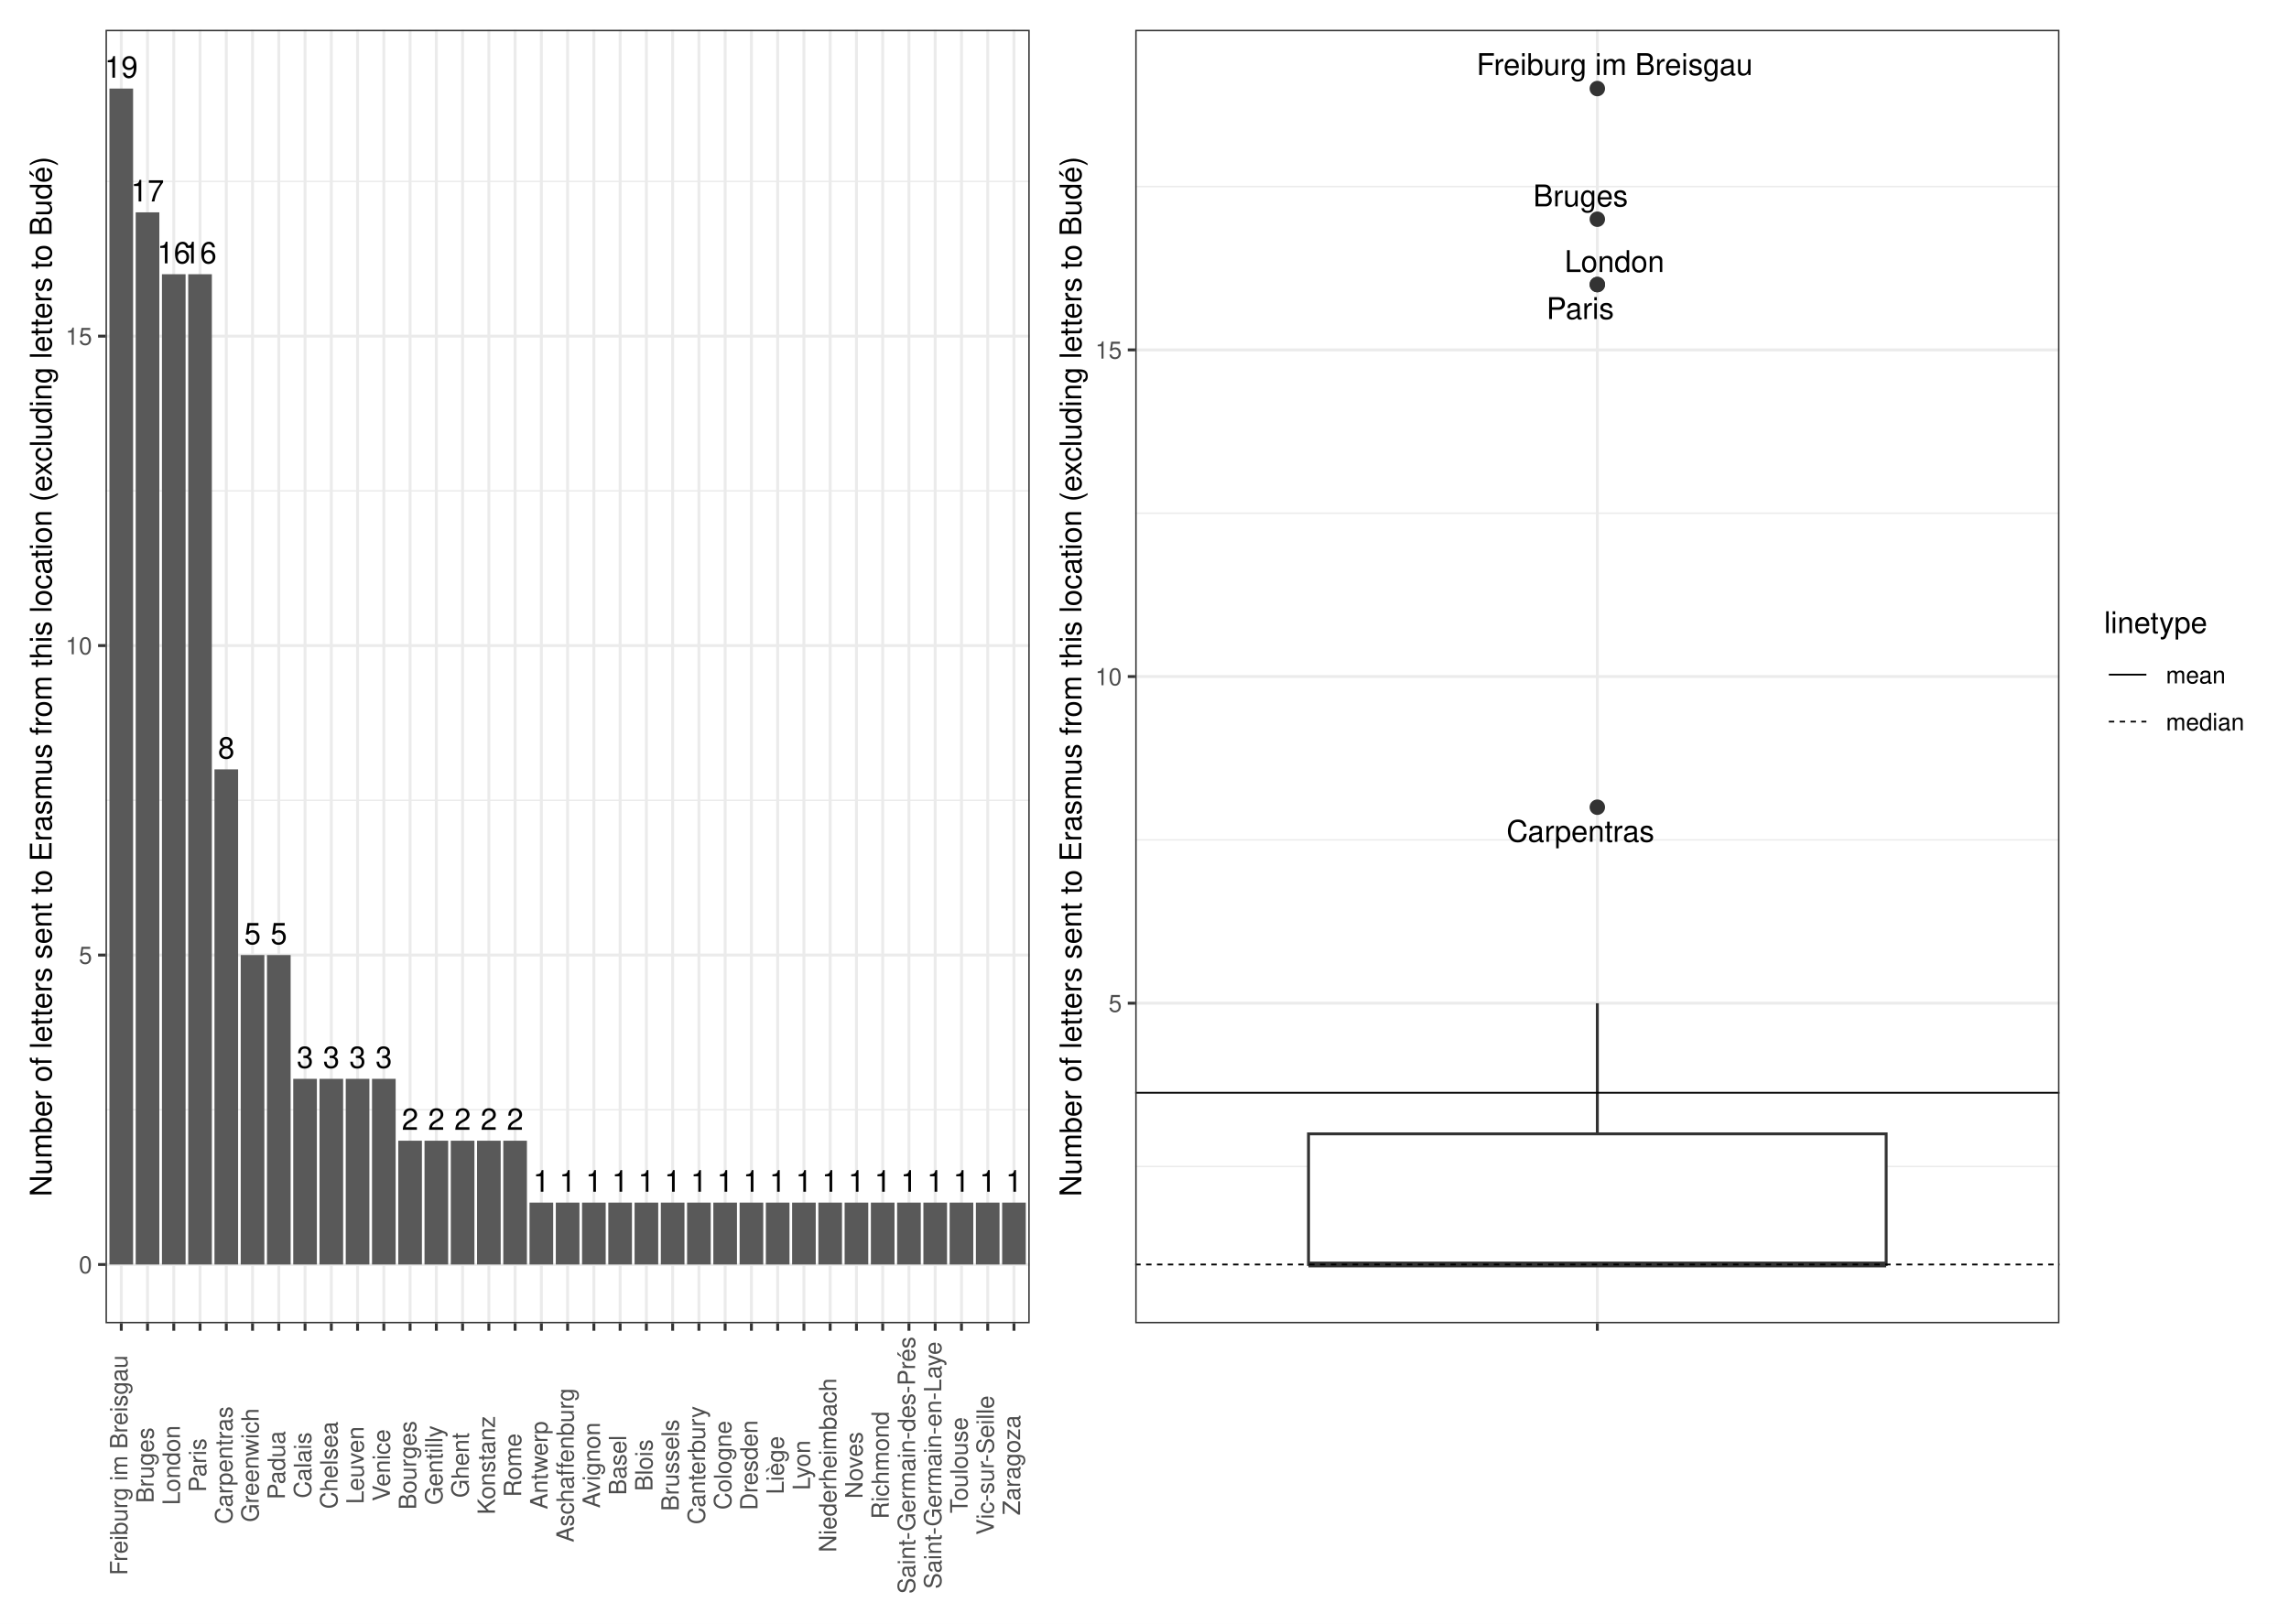
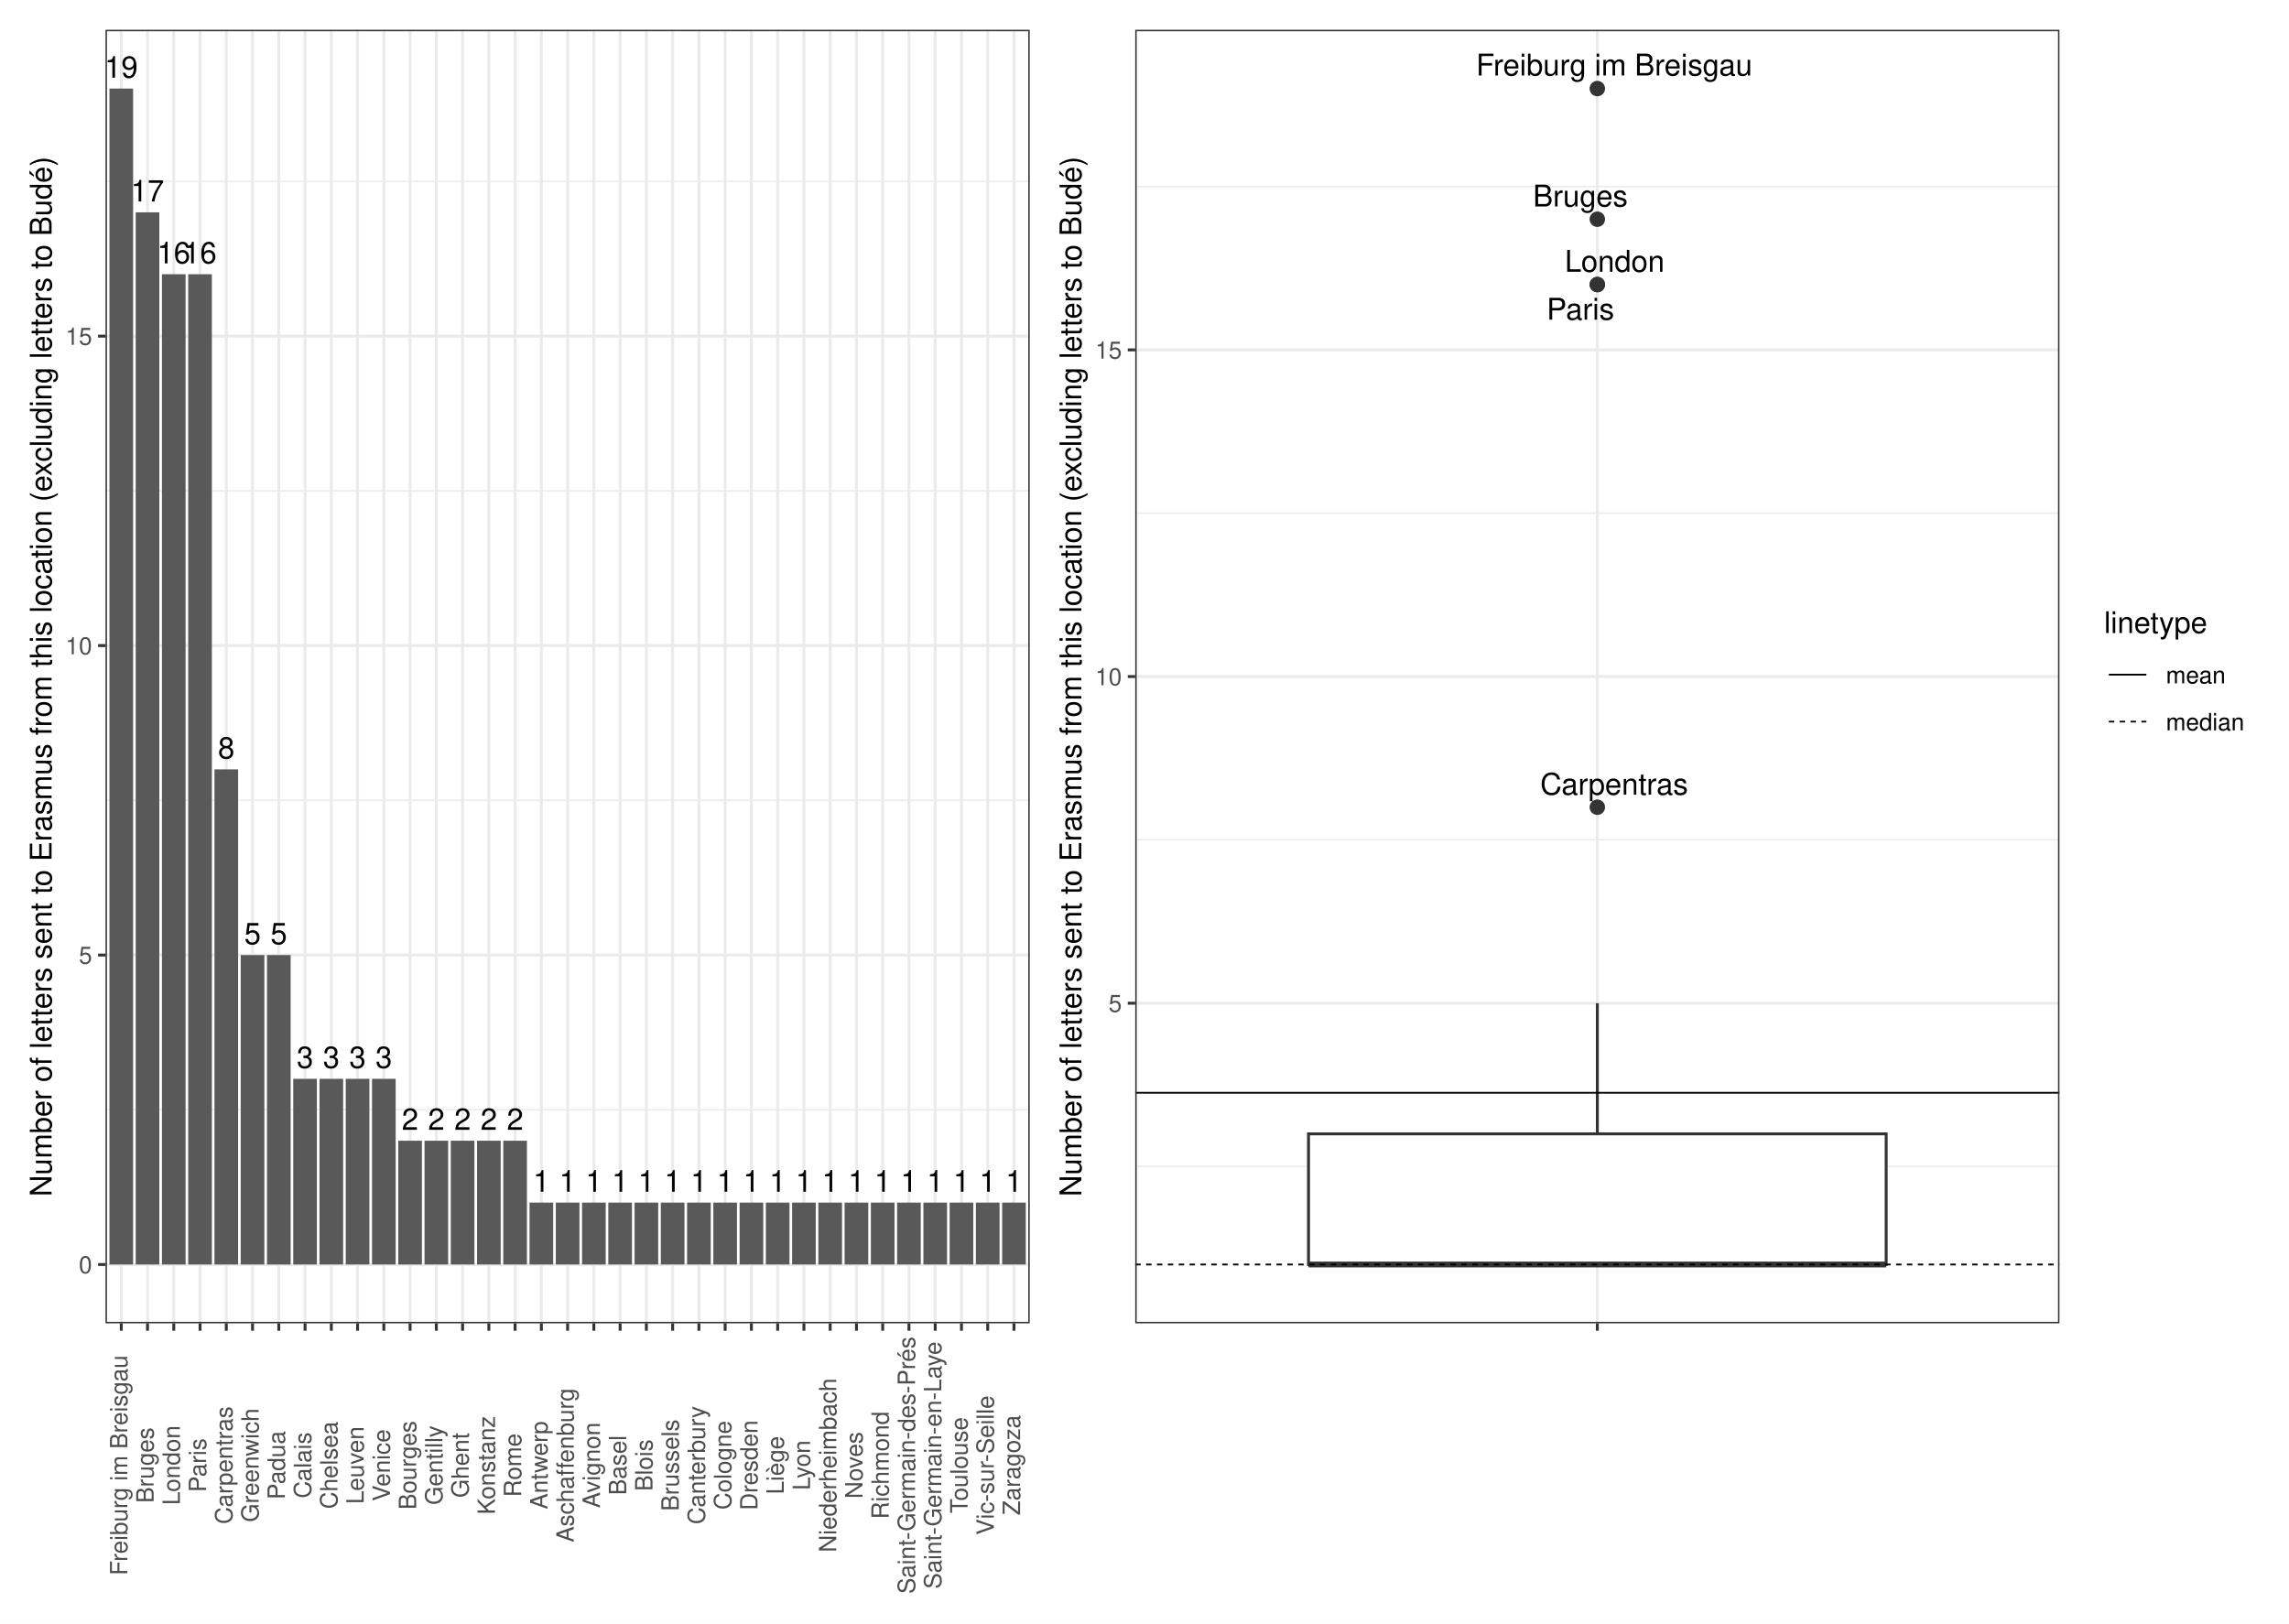
<svg xmlns="http://www.w3.org/2000/svg" width="842.40pt" height="597.60pt" viewBox="0 0 842.40 597.60">
  <g class="svglite">
    <defs>
      <style type="text/css">
    .svglite line, .svglite polyline, .svglite polygon, .svglite path, .svglite rect, .svglite circle {
      fill: none;
      stroke: #000000;
      stroke-linecap: round;
      stroke-linejoin: round;
      stroke-miterlimit: 10.00;
    }
    .svglite text {
      white-space: pre;
    }
    .svglite g.glyphgroup path {
      fill: inherit;
      stroke: none;
    }
  </style>
    </defs>
    <rect width="100%" height="100%" style="stroke: none; fill: #FFFFFF;" />
    <defs>
      <clipPath id="cpMC4wMHw4NDIuNDB8MC4wMHw1OTcuNjA=">
        <rect x="0.00" y="0.00" width="842.40" height="597.60" />
      </clipPath>
    </defs>
    <g clip-path="url(#cpMC4wMHw4NDIuNDB8MC4wMHw1OTcuNjA=)">
      <rect x="0" y="-0" width="842.40" height="597.60" style="stroke-width: 1.07; stroke: #FFFFFF; fill: #FFFFFF;" />
    </g>
    <defs>
      <clipPath id="cpMzguODN8NzU3LjkyfDEwLjk2fDQ4Ny4wOA==">
        <rect x="38.83" y="10.96" width="719.09" height="476.13" />
      </clipPath>
    </defs>
    <g clip-path="url(#cpMzguODN8NzU3LjkyfDEwLjk2fDQ4Ny4wOA==)">
</g>
    <g clip-path="url(#cpMC4wMHw4NDIuNDB8MC4wMHw1OTcuNjA=)">
</g>
    <defs>
      <clipPath id="cpNS40OHwzODQuNDR8NS40OHw1OTIuMTI=">
        <rect x="5.48" y="5.48" width="378.96" height="586.64" />
      </clipPath>
    </defs>
    <g clip-path="url(#cpNS40OHwzODQuNDR8NS40OHw1OTIuMTI=)">
      <rect x="5.48" y="5.48" width="378.96" height="586.64" style="stroke-width: 1.07; stroke: #FFFFFF; fill: #FFFFFF;" />
    </g>
    <g clip-path="url(#cpMC4wMHw4NDIuNDB8MC4wMHw1OTcuNjA=)">
</g>
    <defs>
      <clipPath id="cpMzg0LjQ0fDgzNi45Mnw1LjQ4fDU5Mi4xMg==">
        <rect x="384.44" y="5.48" width="452.48" height="586.64" />
      </clipPath>
    </defs>
    <g clip-path="url(#cpMzg0LjQ0fDgzNi45Mnw1LjQ4fDU5Mi4xMg==)">
      <rect x="384.44" y="5.48" width="452.48" height="586.64" style="stroke-width: 1.07; stroke: #FFFFFF; fill: #FFFFFF;" />
    </g>
    <g clip-path="url(#cpMC4wMHw4NDIuNDB8MC4wMHw1OTcuNjA=)">
</g>
    <defs>
      <clipPath id="cpMzguODN8Mzc4Ljk2fDEwLjk2fDQ4Ny4wOA==">
        <rect x="38.83" y="10.96" width="340.13" height="476.13" />
      </clipPath>
    </defs>
    <g clip-path="url(#cpMzguODN8Mzc4Ljk2fDEwLjk2fDQ4Ny4wOA==)">
      <rect x="38.83" y="10.96" width="340.13" height="476.13" style="stroke-width: 1.07; stroke: none; fill: #FFFFFF;" />
      <polyline points="38.83,408.49 378.96,408.49 " style="stroke-width: 0.53; stroke: #EBEBEB; stroke-linecap: butt;" />
      <polyline points="38.83,294.58 378.96,294.58 " style="stroke-width: 0.53; stroke: #EBEBEB; stroke-linecap: butt;" />
      <polyline points="38.83,180.68 378.96,180.68 " style="stroke-width: 0.53; stroke: #EBEBEB; stroke-linecap: butt;" />
      <polyline points="38.83,66.77 378.96,66.77 " style="stroke-width: 0.53; stroke: #EBEBEB; stroke-linecap: butt;" />
      <polyline points="38.83,465.44 378.96,465.44 " style="stroke-width: 1.07; stroke: #EBEBEB; stroke-linecap: butt;" />
      <polyline points="38.83,351.54 378.96,351.54 " style="stroke-width: 1.07; stroke: #EBEBEB; stroke-linecap: butt;" />
      <polyline points="38.83,237.63 378.96,237.63 " style="stroke-width: 1.07; stroke: #EBEBEB; stroke-linecap: butt;" />
      <polyline points="38.83,123.73 378.96,123.73 " style="stroke-width: 1.07; stroke: #EBEBEB; stroke-linecap: butt;" />
      <polyline points="44.63,487.08 44.63,10.96 " style="stroke-width: 1.07; stroke: #EBEBEB; stroke-linecap: butt;" />
      <polyline points="54.29,487.08 54.29,10.96 " style="stroke-width: 1.07; stroke: #EBEBEB; stroke-linecap: butt;" />
      <polyline points="63.95,487.08 63.95,10.96 " style="stroke-width: 1.07; stroke: #EBEBEB; stroke-linecap: butt;" />
      <polyline points="73.62,487.08 73.62,10.96 " style="stroke-width: 1.07; stroke: #EBEBEB; stroke-linecap: butt;" />
      <polyline points="83.28,487.08 83.28,10.96 " style="stroke-width: 1.07; stroke: #EBEBEB; stroke-linecap: butt;" />
      <polyline points="92.94,487.08 92.94,10.96 " style="stroke-width: 1.07; stroke: #EBEBEB; stroke-linecap: butt;" />
      <polyline points="102.60,487.08 102.60,10.96 " style="stroke-width: 1.07; stroke: #EBEBEB; stroke-linecap: butt;" />
      <polyline points="112.27,487.08 112.27,10.96 " style="stroke-width: 1.07; stroke: #EBEBEB; stroke-linecap: butt;" />
      <polyline points="121.93,487.08 121.93,10.96 " style="stroke-width: 1.07; stroke: #EBEBEB; stroke-linecap: butt;" />
      <polyline points="131.59,487.08 131.59,10.96 " style="stroke-width: 1.07; stroke: #EBEBEB; stroke-linecap: butt;" />
      <polyline points="141.26,487.08 141.26,10.96 " style="stroke-width: 1.07; stroke: #EBEBEB; stroke-linecap: butt;" />
      <polyline points="150.92,487.08 150.92,10.96 " style="stroke-width: 1.07; stroke: #EBEBEB; stroke-linecap: butt;" />
      <polyline points="160.58,487.08 160.58,10.96 " style="stroke-width: 1.07; stroke: #EBEBEB; stroke-linecap: butt;" />
      <polyline points="170.24,487.08 170.24,10.96 " style="stroke-width: 1.07; stroke: #EBEBEB; stroke-linecap: butt;" />
      <polyline points="179.91,487.08 179.91,10.96 " style="stroke-width: 1.07; stroke: #EBEBEB; stroke-linecap: butt;" />
      <polyline points="189.57,487.08 189.57,10.96 " style="stroke-width: 1.07; stroke: #EBEBEB; stroke-linecap: butt;" />
      <polyline points="199.23,487.08 199.23,10.96 " style="stroke-width: 1.07; stroke: #EBEBEB; stroke-linecap: butt;" />
      <polyline points="208.89,487.08 208.89,10.96 " style="stroke-width: 1.07; stroke: #EBEBEB; stroke-linecap: butt;" />
      <polyline points="218.56,487.08 218.56,10.96 " style="stroke-width: 1.07; stroke: #EBEBEB; stroke-linecap: butt;" />
      <polyline points="228.22,487.08 228.22,10.96 " style="stroke-width: 1.07; stroke: #EBEBEB; stroke-linecap: butt;" />
      <polyline points="237.88,487.08 237.88,10.96 " style="stroke-width: 1.07; stroke: #EBEBEB; stroke-linecap: butt;" />
      <polyline points="247.55,487.08 247.55,10.96 " style="stroke-width: 1.07; stroke: #EBEBEB; stroke-linecap: butt;" />
      <polyline points="257.21,487.08 257.21,10.96 " style="stroke-width: 1.07; stroke: #EBEBEB; stroke-linecap: butt;" />
      <polyline points="266.87,487.08 266.87,10.96 " style="stroke-width: 1.07; stroke: #EBEBEB; stroke-linecap: butt;" />
      <polyline points="276.53,487.08 276.53,10.96 " style="stroke-width: 1.07; stroke: #EBEBEB; stroke-linecap: butt;" />
      <polyline points="286.20,487.08 286.20,10.96 " style="stroke-width: 1.07; stroke: #EBEBEB; stroke-linecap: butt;" />
      <polyline points="295.86,487.08 295.86,10.96 " style="stroke-width: 1.07; stroke: #EBEBEB; stroke-linecap: butt;" />
      <polyline points="305.52,487.08 305.52,10.96 " style="stroke-width: 1.07; stroke: #EBEBEB; stroke-linecap: butt;" />
      <polyline points="315.19,487.08 315.19,10.96 " style="stroke-width: 1.07; stroke: #EBEBEB; stroke-linecap: butt;" />
      <polyline points="324.85,487.08 324.85,10.96 " style="stroke-width: 1.07; stroke: #EBEBEB; stroke-linecap: butt;" />
      <polyline points="334.51,487.08 334.51,10.96 " style="stroke-width: 1.07; stroke: #EBEBEB; stroke-linecap: butt;" />
      <polyline points="344.17,487.08 344.17,10.96 " style="stroke-width: 1.07; stroke: #EBEBEB; stroke-linecap: butt;" />
      <polyline points="353.84,487.08 353.84,10.96 " style="stroke-width: 1.07; stroke: #EBEBEB; stroke-linecap: butt;" />
      <polyline points="363.50,487.08 363.50,10.96 " style="stroke-width: 1.07; stroke: #EBEBEB; stroke-linecap: butt;" />
      <polyline points="373.16,487.08 373.16,10.96 " style="stroke-width: 1.07; stroke: #EBEBEB; stroke-linecap: butt;" />
      <rect x="40.28" y="32.60" width="8.70" height="432.84" style="stroke-width: 1.07; stroke: none; stroke-linecap: butt; stroke-linejoin: miter; fill: #595959;" />
      <rect x="49.94" y="78.16" width="8.70" height="387.28" style="stroke-width: 1.07; stroke: none; stroke-linecap: butt; stroke-linejoin: miter; fill: #595959;" />
      <rect x="59.60" y="100.94" width="8.70" height="364.50" style="stroke-width: 1.07; stroke: none; stroke-linecap: butt; stroke-linejoin: miter; fill: #595959;" />
      <rect x="69.27" y="100.94" width="8.70" height="364.50" style="stroke-width: 1.07; stroke: none; stroke-linecap: butt; stroke-linejoin: miter; fill: #595959;" />
      <rect x="78.93" y="283.19" width="8.70" height="182.25" style="stroke-width: 1.07; stroke: none; stroke-linecap: butt; stroke-linejoin: miter; fill: #595959;" />
      <rect x="98.26" y="351.54" width="8.70" height="113.91" style="stroke-width: 1.07; stroke: none; stroke-linecap: butt; stroke-linejoin: miter; fill: #595959;" />
      <rect x="88.59" y="351.54" width="8.70" height="113.91" style="stroke-width: 1.07; stroke: none; stroke-linecap: butt; stroke-linejoin: miter; fill: #595959;" />
      <rect x="107.92" y="397.10" width="8.70" height="68.34" style="stroke-width: 1.07; stroke: none; stroke-linecap: butt; stroke-linejoin: miter; fill: #595959;" />
      <rect x="127.24" y="397.10" width="8.70" height="68.34" style="stroke-width: 1.07; stroke: none; stroke-linecap: butt; stroke-linejoin: miter; fill: #595959;" />
      <rect x="136.91" y="397.10" width="8.70" height="68.34" style="stroke-width: 1.07; stroke: none; stroke-linecap: butt; stroke-linejoin: miter; fill: #595959;" />
      <rect x="117.58" y="397.10" width="8.70" height="68.34" style="stroke-width: 1.07; stroke: none; stroke-linecap: butt; stroke-linejoin: miter; fill: #595959;" />
      <rect x="146.57" y="419.88" width="8.70" height="45.56" style="stroke-width: 1.07; stroke: none; stroke-linecap: butt; stroke-linejoin: miter; fill: #595959;" />
      <rect x="175.56" y="419.88" width="8.70" height="45.56" style="stroke-width: 1.07; stroke: none; stroke-linecap: butt; stroke-linejoin: miter; fill: #595959;" />
      <rect x="165.90" y="419.88" width="8.70" height="45.56" style="stroke-width: 1.07; stroke: none; stroke-linecap: butt; stroke-linejoin: miter; fill: #595959;" />
      <rect x="156.23" y="419.88" width="8.70" height="45.56" style="stroke-width: 1.07; stroke: none; stroke-linecap: butt; stroke-linejoin: miter; fill: #595959;" />
      <rect x="185.22" y="419.88" width="8.70" height="45.56" style="stroke-width: 1.07; stroke: none; stroke-linecap: butt; stroke-linejoin: miter; fill: #595959;" />
      <rect x="223.87" y="442.66" width="8.70" height="22.78" style="stroke-width: 1.07; stroke: none; stroke-linecap: butt; stroke-linejoin: miter; fill: #595959;" />
      <rect x="320.50" y="442.66" width="8.70" height="22.78" style="stroke-width: 1.07; stroke: none; stroke-linecap: butt; stroke-linejoin: miter; fill: #595959;" />
      <rect x="310.84" y="442.66" width="8.70" height="22.78" style="stroke-width: 1.07; stroke: none; stroke-linecap: butt; stroke-linejoin: miter; fill: #595959;" />
      <rect x="330.16" y="442.66" width="8.70" height="22.78" style="stroke-width: 1.07; stroke: none; stroke-linecap: butt; stroke-linejoin: miter; fill: #595959;" />
      <rect x="243.20" y="442.66" width="8.70" height="22.78" style="stroke-width: 1.07; stroke: none; stroke-linecap: butt; stroke-linejoin: miter; fill: #595959;" />
      <rect x="368.81" y="442.66" width="8.70" height="22.78" style="stroke-width: 1.07; stroke: none; stroke-linecap: butt; stroke-linejoin: miter; fill: #595959;" />
      <rect x="262.52" y="442.66" width="8.70" height="22.78" style="stroke-width: 1.07; stroke: none; stroke-linecap: butt; stroke-linejoin: miter; fill: #595959;" />
      <rect x="301.17" y="442.66" width="8.70" height="22.78" style="stroke-width: 1.07; stroke: none; stroke-linecap: butt; stroke-linejoin: miter; fill: #595959;" />
      <rect x="194.88" y="442.66" width="8.70" height="22.78" style="stroke-width: 1.07; stroke: none; stroke-linecap: butt; stroke-linejoin: miter; fill: #595959;" />
      <rect x="339.83" y="442.66" width="8.70" height="22.78" style="stroke-width: 1.07; stroke: none; stroke-linecap: butt; stroke-linejoin: miter; fill: #595959;" />
      <rect x="349.49" y="442.66" width="8.70" height="22.78" style="stroke-width: 1.07; stroke: none; stroke-linecap: butt; stroke-linejoin: miter; fill: #595959;" />
      <rect x="281.85" y="442.66" width="8.70" height="22.78" style="stroke-width: 1.07; stroke: none; stroke-linecap: butt; stroke-linejoin: miter; fill: #595959;" />
      <rect x="214.21" y="442.66" width="8.70" height="22.78" style="stroke-width: 1.07; stroke: none; stroke-linecap: butt; stroke-linejoin: miter; fill: #595959;" />
      <rect x="233.54" y="442.66" width="8.70" height="22.78" style="stroke-width: 1.07; stroke: none; stroke-linecap: butt; stroke-linejoin: miter; fill: #595959;" />
      <rect x="359.15" y="442.66" width="8.70" height="22.78" style="stroke-width: 1.07; stroke: none; stroke-linecap: butt; stroke-linejoin: miter; fill: #595959;" />
      <rect x="252.86" y="442.66" width="8.70" height="22.78" style="stroke-width: 1.07; stroke: none; stroke-linecap: butt; stroke-linejoin: miter; fill: #595959;" />
      <rect x="272.19" y="442.66" width="8.70" height="22.78" style="stroke-width: 1.07; stroke: none; stroke-linecap: butt; stroke-linejoin: miter; fill: #595959;" />
      <rect x="204.55" y="442.66" width="8.70" height="22.78" style="stroke-width: 1.07; stroke: none; stroke-linecap: butt; stroke-linejoin: miter; fill: #595959;" />
      <rect x="291.51" y="442.66" width="8.70" height="22.78" style="stroke-width: 1.07; stroke: none; stroke-linecap: butt; stroke-linejoin: miter; fill: #595959;" />
      <text x="44.63" y="28.59" text-anchor="middle" style="font-size: 11.00px; font-family: &quot;Nimbus Sans&quot;;" textLength="12.22px" lengthAdjust="spacingAndGlyphs">19</text>
      <text x="54.29" y="74.15" text-anchor="middle" style="font-size: 11.00px; font-family: &quot;Nimbus Sans&quot;;" textLength="12.22px" lengthAdjust="spacingAndGlyphs">17</text>
      <text x="63.95" y="96.93" text-anchor="middle" style="font-size: 11.00px; font-family: &quot;Nimbus Sans&quot;;" textLength="12.22px" lengthAdjust="spacingAndGlyphs">16</text>
      <text x="73.62" y="96.93" text-anchor="middle" style="font-size: 11.00px; font-family: &quot;Nimbus Sans&quot;;" textLength="12.22px" lengthAdjust="spacingAndGlyphs">16</text>
      <text x="83.28" y="279.18" text-anchor="middle" style="font-size: 11.00px; font-family: &quot;Nimbus Sans&quot;;" textLength="6.11px" lengthAdjust="spacingAndGlyphs">8</text>
      <text x="102.60" y="347.53" text-anchor="middle" style="font-size: 11.00px; font-family: &quot;Nimbus Sans&quot;;" textLength="6.11px" lengthAdjust="spacingAndGlyphs">5</text>
      <text x="92.94" y="347.53" text-anchor="middle" style="font-size: 11.00px; font-family: &quot;Nimbus Sans&quot;;" textLength="6.11px" lengthAdjust="spacingAndGlyphs">5</text>
      <text x="112.27" y="393.09" text-anchor="middle" style="font-size: 11.00px; font-family: &quot;Nimbus Sans&quot;;" textLength="6.11px" lengthAdjust="spacingAndGlyphs">3</text>
      <text x="131.59" y="393.09" text-anchor="middle" style="font-size: 11.00px; font-family: &quot;Nimbus Sans&quot;;" textLength="6.11px" lengthAdjust="spacingAndGlyphs">3</text>
      <text x="141.26" y="393.09" text-anchor="middle" style="font-size: 11.00px; font-family: &quot;Nimbus Sans&quot;;" textLength="6.11px" lengthAdjust="spacingAndGlyphs">3</text>
      <text x="121.93" y="393.09" text-anchor="middle" style="font-size: 11.00px; font-family: &quot;Nimbus Sans&quot;;" textLength="6.11px" lengthAdjust="spacingAndGlyphs">3</text>
      <text x="150.92" y="415.87" text-anchor="middle" style="font-size: 11.00px; font-family: &quot;Nimbus Sans&quot;;" textLength="6.11px" lengthAdjust="spacingAndGlyphs">2</text>
      <text x="179.91" y="415.87" text-anchor="middle" style="font-size: 11.00px; font-family: &quot;Nimbus Sans&quot;;" textLength="6.11px" lengthAdjust="spacingAndGlyphs">2</text>
      <text x="170.24" y="415.87" text-anchor="middle" style="font-size: 11.00px; font-family: &quot;Nimbus Sans&quot;;" textLength="6.11px" lengthAdjust="spacingAndGlyphs">2</text>
      <text x="160.58" y="415.87" text-anchor="middle" style="font-size: 11.00px; font-family: &quot;Nimbus Sans&quot;;" textLength="6.11px" lengthAdjust="spacingAndGlyphs">2</text>
      <text x="189.57" y="415.87" text-anchor="middle" style="font-size: 11.00px; font-family: &quot;Nimbus Sans&quot;;" textLength="6.11px" lengthAdjust="spacingAndGlyphs">2</text>
      <text x="228.22" y="438.65" text-anchor="middle" style="font-size: 11.00px; font-family: &quot;Nimbus Sans&quot;;" textLength="6.11px" lengthAdjust="spacingAndGlyphs">1</text>
      <text x="324.85" y="438.65" text-anchor="middle" style="font-size: 11.00px; font-family: &quot;Nimbus Sans&quot;;" textLength="6.11px" lengthAdjust="spacingAndGlyphs">1</text>
      <text x="315.19" y="438.65" text-anchor="middle" style="font-size: 11.00px; font-family: &quot;Nimbus Sans&quot;;" textLength="6.11px" lengthAdjust="spacingAndGlyphs">1</text>
      <text x="334.51" y="438.65" text-anchor="middle" style="font-size: 11.00px; font-family: &quot;Nimbus Sans&quot;;" textLength="6.11px" lengthAdjust="spacingAndGlyphs">1</text>
      <text x="247.55" y="438.65" text-anchor="middle" style="font-size: 11.00px; font-family: &quot;Nimbus Sans&quot;;" textLength="6.11px" lengthAdjust="spacingAndGlyphs">1</text>
      <text x="373.16" y="438.65" text-anchor="middle" style="font-size: 11.00px; font-family: &quot;Nimbus Sans&quot;;" textLength="6.11px" lengthAdjust="spacingAndGlyphs">1</text>
      <text x="266.87" y="438.65" text-anchor="middle" style="font-size: 11.00px; font-family: &quot;Nimbus Sans&quot;;" textLength="6.11px" lengthAdjust="spacingAndGlyphs">1</text>
      <text x="305.52" y="438.65" text-anchor="middle" style="font-size: 11.00px; font-family: &quot;Nimbus Sans&quot;;" textLength="6.11px" lengthAdjust="spacingAndGlyphs">1</text>
      <text x="199.23" y="438.65" text-anchor="middle" style="font-size: 11.00px; font-family: &quot;Nimbus Sans&quot;;" textLength="6.11px" lengthAdjust="spacingAndGlyphs">1</text>
      <text x="344.17" y="438.65" text-anchor="middle" style="font-size: 11.00px; font-family: &quot;Nimbus Sans&quot;;" textLength="6.11px" lengthAdjust="spacingAndGlyphs">1</text>
      <text x="353.84" y="438.65" text-anchor="middle" style="font-size: 11.00px; font-family: &quot;Nimbus Sans&quot;;" textLength="6.11px" lengthAdjust="spacingAndGlyphs">1</text>
      <text x="286.20" y="438.65" text-anchor="middle" style="font-size: 11.00px; font-family: &quot;Nimbus Sans&quot;;" textLength="6.11px" lengthAdjust="spacingAndGlyphs">1</text>
      <text x="218.56" y="438.65" text-anchor="middle" style="font-size: 11.00px; font-family: &quot;Nimbus Sans&quot;;" textLength="6.11px" lengthAdjust="spacingAndGlyphs">1</text>
      <text x="237.88" y="438.65" text-anchor="middle" style="font-size: 11.00px; font-family: &quot;Nimbus Sans&quot;;" textLength="6.11px" lengthAdjust="spacingAndGlyphs">1</text>
      <text x="363.50" y="438.65" text-anchor="middle" style="font-size: 11.00px; font-family: &quot;Nimbus Sans&quot;;" textLength="6.11px" lengthAdjust="spacingAndGlyphs">1</text>
      <text x="257.21" y="438.65" text-anchor="middle" style="font-size: 11.00px; font-family: &quot;Nimbus Sans&quot;;" textLength="6.11px" lengthAdjust="spacingAndGlyphs">1</text>
      <text x="276.53" y="438.65" text-anchor="middle" style="font-size: 11.00px; font-family: &quot;Nimbus Sans&quot;;" textLength="6.11px" lengthAdjust="spacingAndGlyphs">1</text>
      <text x="208.89" y="438.65" text-anchor="middle" style="font-size: 11.00px; font-family: &quot;Nimbus Sans&quot;;" textLength="6.11px" lengthAdjust="spacingAndGlyphs">1</text>
      <text x="295.86" y="438.65" text-anchor="middle" style="font-size: 11.00px; font-family: &quot;Nimbus Sans&quot;;" textLength="6.11px" lengthAdjust="spacingAndGlyphs">1</text>
      <rect x="38.83" y="10.96" width="340.13" height="476.13" style="stroke-width: 1.07; stroke: #333333;" />
    </g>
    <g clip-path="url(#cpMC4wMHw4NDIuNDB8MC4wMHw1OTcuNjA=)">
      <text x="33.90" y="468.65" text-anchor="end" style="font-size: 8.80px;fill: #4D4D4D; font-family: &quot;Nimbus Sans&quot;;" textLength="4.89px" lengthAdjust="spacingAndGlyphs">0</text>
      <text x="33.90" y="354.74" text-anchor="end" style="font-size: 8.80px;fill: #4D4D4D; font-family: &quot;Nimbus Sans&quot;;" textLength="4.89px" lengthAdjust="spacingAndGlyphs">5</text>
      <text x="33.90" y="240.84" text-anchor="end" style="font-size: 8.80px;fill: #4D4D4D; font-family: &quot;Nimbus Sans&quot;;" textLength="9.78px" lengthAdjust="spacingAndGlyphs">10</text>
      <text x="33.90" y="126.93" text-anchor="end" style="font-size: 8.80px;fill: #4D4D4D; font-family: &quot;Nimbus Sans&quot;;" textLength="9.78px" lengthAdjust="spacingAndGlyphs">15</text>
      <polyline points="36.09,465.44 38.83,465.44 " style="stroke-width: 1.07; stroke: #333333; stroke-linecap: butt;" />
      <polyline points="36.09,351.54 38.83,351.54 " style="stroke-width: 1.07; stroke: #333333; stroke-linecap: butt;" />
      <polyline points="36.09,237.63 38.83,237.63 " style="stroke-width: 1.07; stroke: #333333; stroke-linecap: butt;" />
      <polyline points="36.09,123.73 38.83,123.73 " style="stroke-width: 1.07; stroke: #333333; stroke-linecap: butt;" />
      <polyline points="44.63,489.82 44.63,487.08 " style="stroke-width: 1.07; stroke: #333333; stroke-linecap: butt;" />
      <polyline points="54.29,489.82 54.29,487.08 " style="stroke-width: 1.07; stroke: #333333; stroke-linecap: butt;" />
      <polyline points="63.95,489.82 63.95,487.08 " style="stroke-width: 1.07; stroke: #333333; stroke-linecap: butt;" />
      <polyline points="73.62,489.82 73.62,487.08 " style="stroke-width: 1.07; stroke: #333333; stroke-linecap: butt;" />
      <polyline points="83.28,489.82 83.28,487.08 " style="stroke-width: 1.07; stroke: #333333; stroke-linecap: butt;" />
      <polyline points="92.94,489.82 92.94,487.08 " style="stroke-width: 1.07; stroke: #333333; stroke-linecap: butt;" />
      <polyline points="102.60,489.82 102.60,487.08 " style="stroke-width: 1.07; stroke: #333333; stroke-linecap: butt;" />
      <polyline points="112.27,489.82 112.27,487.08 " style="stroke-width: 1.07; stroke: #333333; stroke-linecap: butt;" />
      <polyline points="121.93,489.82 121.93,487.08 " style="stroke-width: 1.07; stroke: #333333; stroke-linecap: butt;" />
      <polyline points="131.59,489.82 131.59,487.08 " style="stroke-width: 1.07; stroke: #333333; stroke-linecap: butt;" />
      <polyline points="141.26,489.82 141.26,487.08 " style="stroke-width: 1.07; stroke: #333333; stroke-linecap: butt;" />
      <polyline points="150.92,489.82 150.92,487.08 " style="stroke-width: 1.07; stroke: #333333; stroke-linecap: butt;" />
      <polyline points="160.58,489.82 160.58,487.08 " style="stroke-width: 1.07; stroke: #333333; stroke-linecap: butt;" />
      <polyline points="170.24,489.82 170.24,487.08 " style="stroke-width: 1.07; stroke: #333333; stroke-linecap: butt;" />
      <polyline points="179.91,489.82 179.91,487.08 " style="stroke-width: 1.07; stroke: #333333; stroke-linecap: butt;" />
      <polyline points="189.57,489.82 189.57,487.08 " style="stroke-width: 1.07; stroke: #333333; stroke-linecap: butt;" />
      <polyline points="199.23,489.82 199.23,487.08 " style="stroke-width: 1.07; stroke: #333333; stroke-linecap: butt;" />
      <polyline points="208.89,489.82 208.89,487.08 " style="stroke-width: 1.07; stroke: #333333; stroke-linecap: butt;" />
      <polyline points="218.56,489.82 218.56,487.08 " style="stroke-width: 1.07; stroke: #333333; stroke-linecap: butt;" />
      <polyline points="228.22,489.82 228.22,487.08 " style="stroke-width: 1.07; stroke: #333333; stroke-linecap: butt;" />
      <polyline points="237.88,489.82 237.88,487.08 " style="stroke-width: 1.07; stroke: #333333; stroke-linecap: butt;" />
      <polyline points="247.55,489.82 247.55,487.08 " style="stroke-width: 1.07; stroke: #333333; stroke-linecap: butt;" />
      <polyline points="257.21,489.82 257.21,487.08 " style="stroke-width: 1.07; stroke: #333333; stroke-linecap: butt;" />
      <polyline points="266.87,489.82 266.87,487.08 " style="stroke-width: 1.07; stroke: #333333; stroke-linecap: butt;" />
      <polyline points="276.53,489.82 276.53,487.08 " style="stroke-width: 1.07; stroke: #333333; stroke-linecap: butt;" />
      <polyline points="286.20,489.82 286.20,487.08 " style="stroke-width: 1.07; stroke: #333333; stroke-linecap: butt;" />
      <polyline points="295.86,489.82 295.86,487.08 " style="stroke-width: 1.07; stroke: #333333; stroke-linecap: butt;" />
      <polyline points="305.52,489.82 305.52,487.08 " style="stroke-width: 1.07; stroke: #333333; stroke-linecap: butt;" />
      <polyline points="315.19,489.82 315.19,487.08 " style="stroke-width: 1.07; stroke: #333333; stroke-linecap: butt;" />
      <polyline points="324.85,489.82 324.85,487.08 " style="stroke-width: 1.07; stroke: #333333; stroke-linecap: butt;" />
      <polyline points="334.51,489.82 334.51,487.08 " style="stroke-width: 1.07; stroke: #333333; stroke-linecap: butt;" />
      <polyline points="344.17,489.82 344.17,487.08 " style="stroke-width: 1.07; stroke: #333333; stroke-linecap: butt;" />
      <polyline points="353.84,489.82 353.84,487.08 " style="stroke-width: 1.07; stroke: #333333; stroke-linecap: butt;" />
      <polyline points="363.50,489.82 363.50,487.08 " style="stroke-width: 1.07; stroke: #333333; stroke-linecap: butt;" />
      <polyline points="373.16,489.82 373.16,487.08 " style="stroke-width: 1.07; stroke: #333333; stroke-linecap: butt;" />
      <text transform="translate(46.87,539.33) rotate(-90)" text-anchor="middle" style="font-size: 8.80px;fill: #4D4D4D; font-family: &quot;Nimbus Sans&quot;;" textLength="81.00px" lengthAdjust="spacingAndGlyphs">Freiburg im Breisgau</text>
      <text transform="translate(56.54,539.33) rotate(-90)" text-anchor="middle" style="font-size: 8.80px;fill: #4D4D4D; font-family: &quot;Nimbus Sans&quot;;" textLength="27.81px" lengthAdjust="spacingAndGlyphs">Bruges</text>
      <text transform="translate(66.20,539.33) rotate(-90)" text-anchor="middle" style="font-size: 8.80px;fill: #4D4D4D; font-family: &quot;Nimbus Sans&quot;;" textLength="29.25px" lengthAdjust="spacingAndGlyphs">London</text>
      <text transform="translate(75.86,539.33) rotate(-90)" text-anchor="middle" style="font-size: 8.80px;fill: #4D4D4D; font-family: &quot;Nimbus Sans&quot;;" textLength="19.83px" lengthAdjust="spacingAndGlyphs">Paris</text>
      <text transform="translate(85.52,539.33) rotate(-90)" text-anchor="middle" style="font-size: 8.80px;fill: #4D4D4D; font-family: &quot;Nimbus Sans&quot;;" textLength="43.36px" lengthAdjust="spacingAndGlyphs">Carpentras</text>
      <text transform="translate(95.19,539.33) rotate(-90)" text-anchor="middle" style="font-size: 8.80px;fill: #4D4D4D; font-family: &quot;Nimbus Sans&quot;;" textLength="41.86px" lengthAdjust="spacingAndGlyphs">Greenwich</text>
      <text transform="translate(104.85,539.33) rotate(-90)" text-anchor="middle" style="font-size: 8.80px;fill: #4D4D4D; font-family: &quot;Nimbus Sans&quot;;" textLength="25.20px" lengthAdjust="spacingAndGlyphs">Padua</text>
      <text transform="translate(114.51,539.33) rotate(-90)" text-anchor="middle" style="font-size: 8.80px;fill: #4D4D4D; font-family: &quot;Nimbus Sans&quot;;" textLength="24.31px" lengthAdjust="spacingAndGlyphs">Calais</text>
      <text transform="translate(124.18,539.33) rotate(-90)" text-anchor="middle" style="font-size: 8.80px;fill: #4D4D4D; font-family: &quot;Nimbus Sans&quot;;" textLength="32.17px" lengthAdjust="spacingAndGlyphs">Chelsea</text>
      <text transform="translate(133.84,539.33) rotate(-90)" text-anchor="middle" style="font-size: 8.80px;fill: #4D4D4D; font-family: &quot;Nimbus Sans&quot;;" textLength="28.56px" lengthAdjust="spacingAndGlyphs">Leuven</text>
      <text transform="translate(143.50,539.33) rotate(-90)" text-anchor="middle" style="font-size: 8.80px;fill: #4D4D4D; font-family: &quot;Nimbus Sans&quot;;" textLength="26.50px" lengthAdjust="spacingAndGlyphs">Venice</text>
      <text transform="translate(153.16,539.33) rotate(-90)" text-anchor="middle" style="font-size: 8.80px;fill: #4D4D4D; font-family: &quot;Nimbus Sans&quot;;" textLength="32.66px" lengthAdjust="spacingAndGlyphs">Bourges</text>
      <text transform="translate(162.83,539.33) rotate(-90)" text-anchor="middle" style="font-size: 8.80px;fill: #4D4D4D; font-family: &quot;Nimbus Sans&quot;;" textLength="29.25px" lengthAdjust="spacingAndGlyphs">Gentilly</text>
      <text transform="translate(172.49,539.33) rotate(-90)" text-anchor="middle" style="font-size: 8.80px;fill: #4D4D4D; font-family: &quot;Nimbus Sans&quot;;" textLength="23.97px" lengthAdjust="spacingAndGlyphs">Ghent</text>
      <text transform="translate(182.15,539.33) rotate(-90)" text-anchor="middle" style="font-size: 8.80px;fill: #4D4D4D; font-family: &quot;Nimbus Sans&quot;;" textLength="36.33px" lengthAdjust="spacingAndGlyphs">Konstanz</text>
      <text transform="translate(191.81,539.33) rotate(-90)" text-anchor="middle" style="font-size: 8.80px;fill: #4D4D4D; font-family: &quot;Nimbus Sans&quot;;" textLength="23.38px" lengthAdjust="spacingAndGlyphs">Rome</text>
      <text transform="translate(201.48,539.33) rotate(-90)" text-anchor="middle" style="font-size: 8.80px;fill: #4D4D4D; font-family: &quot;Nimbus Sans&quot;;" textLength="32.44px" lengthAdjust="spacingAndGlyphs">Antwerp</text>
      <text transform="translate(211.14,539.33) rotate(-90)" text-anchor="middle" style="font-size: 8.80px;fill: #4D4D4D; font-family: &quot;Nimbus Sans&quot;;" textLength="56.67px" lengthAdjust="spacingAndGlyphs">Aschaffenburg</text>
      <text transform="translate(220.80,539.33) rotate(-90)" text-anchor="middle" style="font-size: 8.80px;fill: #4D4D4D; font-family: &quot;Nimbus Sans&quot;;" textLength="31.52px" lengthAdjust="spacingAndGlyphs">Avignon</text>
      <text transform="translate(230.47,539.33) rotate(-90)" text-anchor="middle" style="font-size: 8.80px;fill: #4D4D4D; font-family: &quot;Nimbus Sans&quot;;" textLength="21.98px" lengthAdjust="spacingAndGlyphs">Basel</text>
      <text transform="translate(240.13,539.33) rotate(-90)" text-anchor="middle" style="font-size: 8.80px;fill: #4D4D4D; font-family: &quot;Nimbus Sans&quot;;" textLength="19.08px" lengthAdjust="spacingAndGlyphs">Blois</text>
      <text transform="translate(249.79,539.33) rotate(-90)" text-anchor="middle" style="font-size: 8.80px;fill: #4D4D4D; font-family: &quot;Nimbus Sans&quot;;" textLength="33.75px" lengthAdjust="spacingAndGlyphs">Brussels</text>
      <text transform="translate(259.45,539.33) rotate(-90)" text-anchor="middle" style="font-size: 8.80px;fill: #4D4D4D; font-family: &quot;Nimbus Sans&quot;;" textLength="43.52px" lengthAdjust="spacingAndGlyphs">Canterbury</text>
      <text transform="translate(269.12,539.33) rotate(-90)" text-anchor="middle" style="font-size: 8.80px;fill: #4D4D4D; font-family: &quot;Nimbus Sans&quot;;" textLength="32.73px" lengthAdjust="spacingAndGlyphs">Cologne</text>
      <text transform="translate(278.78,539.33) rotate(-90)" text-anchor="middle" style="font-size: 8.80px;fill: #4D4D4D; font-family: &quot;Nimbus Sans&quot;;" textLength="33.11px" lengthAdjust="spacingAndGlyphs">Dresden</text>
      <text transform="translate(288.44,539.33) rotate(-90)" text-anchor="middle" style="font-size: 8.80px;fill: #4D4D4D; font-family: &quot;Nimbus Sans&quot;;" textLength="21.42px" lengthAdjust="spacingAndGlyphs">Liège</text>
      <text transform="translate(298.11,539.33) rotate(-90)" text-anchor="middle" style="font-size: 8.80px;fill: #4D4D4D; font-family: &quot;Nimbus Sans&quot;;" textLength="18.38px" lengthAdjust="spacingAndGlyphs">Lyon</text>
      <text transform="translate(307.77,539.33) rotate(-90)" text-anchor="middle" style="font-size: 8.80px;fill: #4D4D4D; font-family: &quot;Nimbus Sans&quot;;" textLength="64.03px" lengthAdjust="spacingAndGlyphs">Niederheimbach</text>
      <text transform="translate(317.43,539.33) rotate(-90)" text-anchor="middle" style="font-size: 8.80px;fill: #4D4D4D; font-family: &quot;Nimbus Sans&quot;;" textLength="24.61px" lengthAdjust="spacingAndGlyphs">Noves</text>
      <text transform="translate(327.09,539.33) rotate(-90)" text-anchor="middle" style="font-size: 8.80px;fill: #4D4D4D; font-family: &quot;Nimbus Sans&quot;;" textLength="39.59px" lengthAdjust="spacingAndGlyphs">Richmond</text>
      <text transform="translate(336.76,539.33) rotate(-90)" text-anchor="middle" style="font-size: 8.80px;fill: #4D4D4D; font-family: &quot;Nimbus Sans&quot;;" textLength="94.62px" lengthAdjust="spacingAndGlyphs">Saint-Germain-des-Prés</text>
      <text transform="translate(346.42,539.33) rotate(-90)" text-anchor="middle" style="font-size: 8.80px;fill: #4D4D4D; font-family: &quot;Nimbus Sans&quot;;" textLength="91.00px" lengthAdjust="spacingAndGlyphs">Saint-Germain-en-Laye</text>
      <text transform="translate(356.08,539.33) rotate(-90)" text-anchor="middle" style="font-size: 8.80px;fill: #4D4D4D; font-family: &quot;Nimbus Sans&quot;;" textLength="35.39px" lengthAdjust="spacingAndGlyphs">Toulouse</text>
      <text transform="translate(365.74,539.33) rotate(-90)" text-anchor="middle" style="font-size: 8.80px;fill: #4D4D4D; font-family: &quot;Nimbus Sans&quot;;" textLength="51.30px" lengthAdjust="spacingAndGlyphs">Vic-sur-Seille</text>
      <text transform="translate(375.41,539.33) rotate(-90)" text-anchor="middle" style="font-size: 8.80px;fill: #4D4D4D; font-family: &quot;Nimbus Sans&quot;;" textLength="36.83px" lengthAdjust="spacingAndGlyphs">Zaragoza</text>
      <text transform="translate(18.98,249.02) rotate(-90)" text-anchor="middle" style="font-size: 11.00px; font-family: &quot;Nimbus Sans&quot;;" textLength="382.75px" lengthAdjust="spacingAndGlyphs">Number of letters sent to Erasmus from this location (excluding letters to Budé)</text>
    </g>
    <defs>
      <clipPath id="cpNDE3Ljc5fDc1Ny45MnwxMC45Nnw0ODcuMDg=">
        <rect x="417.79" y="10.96" width="340.13" height="476.13" />
      </clipPath>
    </defs>
    <g clip-path="url(#cpNDE3Ljc5fDc1Ny45MnwxMC45Nnw0ODcuMDg=)">
      <rect x="417.79" y="10.96" width="340.13" height="476.13" style="stroke-width: 1.07; stroke: none; fill: #FFFFFF;" />
      <polyline points="417.79,429.37 757.92,429.37 " style="stroke-width: 0.53; stroke: #EBEBEB; stroke-linecap: butt;" />
      <polyline points="417.79,309.14 757.92,309.14 " style="stroke-width: 0.53; stroke: #EBEBEB; stroke-linecap: butt;" />
      <polyline points="417.79,188.90 757.92,188.90 " style="stroke-width: 0.53; stroke: #EBEBEB; stroke-linecap: butt;" />
      <polyline points="417.79,68.67 757.92,68.67 " style="stroke-width: 0.53; stroke: #EBEBEB; stroke-linecap: butt;" />
      <polyline points="417.79,369.26 757.92,369.26 " style="stroke-width: 1.07; stroke: #EBEBEB; stroke-linecap: butt;" />
      <polyline points="417.79,249.02 757.92,249.02 " style="stroke-width: 1.07; stroke: #EBEBEB; stroke-linecap: butt;" />
      <polyline points="417.79,128.79 757.92,128.79 " style="stroke-width: 1.07; stroke: #EBEBEB; stroke-linecap: butt;" />
      <polyline points="587.85,487.08 587.85,10.96 " style="stroke-width: 1.07; stroke: #EBEBEB; stroke-linecap: butt;" />
      <circle cx="587.85" cy="32.60" r="2.49" style="stroke-width: 0.71; stroke: #333333; fill: #333333;" />
      <circle cx="587.85" cy="80.69" r="2.49" style="stroke-width: 0.71; stroke: #333333; fill: #333333;" />
      <circle cx="587.85" cy="104.74" r="2.49" style="stroke-width: 0.71; stroke: #333333; fill: #333333;" />
      <circle cx="587.85" cy="104.74" r="2.49" style="stroke-width: 0.71; stroke: #333333; fill: #333333;" />
      <circle cx="587.85" cy="297.12" r="2.49" style="stroke-width: 0.71; stroke: #333333; fill: #333333;" />
      <line x1="587.85" y1="417.35" x2="587.85" y2="369.26" style="stroke-width: 1.07; stroke: #333333; stroke-linecap: butt;" />
      <line x1="587.85" y1="465.44" x2="587.85" y2="465.44" style="stroke-width: 1.07; stroke: #333333; stroke-linecap: butt;" />
      <polygon points="481.56,417.35 481.56,465.44 694.15,465.44 694.15,417.35 481.56,417.35 " style="stroke-width: 1.07; stroke: #333333; stroke-linecap: butt; stroke-linejoin: miter; fill: #FFFFFF;" />
      <line x1="481.56" y1="465.44" x2="694.15" y2="465.44" style="stroke-width: 2.13; stroke: #333333; stroke-linecap: butt; stroke-linejoin: miter;" />
      <line x1="417.79" y1="402.23" x2="757.92" y2="402.23" style="stroke-width: 0.64; stroke-linecap: butt;" />
      <line x1="417.79" y1="465.44" x2="757.92" y2="465.44" style="stroke-width: 0.64; stroke-dasharray: 2.00,2.00; stroke-linecap: butt;" />
-       <text x="594.22" y="27.62" text-anchor="middle" style="font-size: 11.04px; font-family: &quot;Nimbus Sans&quot;;" textLength="101.64px" lengthAdjust="spacingAndGlyphs">Freiburg im Breisgau</text>
-       <text x="581.68" y="75.96" text-anchor="middle" style="font-size: 11.04px; font-family: &quot;Nimbus Sans&quot;;" textLength="34.88px" lengthAdjust="spacingAndGlyphs">Bruges</text>
-       <text x="594.16" y="100.12" text-anchor="middle" style="font-size: 11.04px; font-family: &quot;Nimbus Sans&quot;;" textLength="36.73px" lengthAdjust="spacingAndGlyphs">London</text>
-       <text x="581.55" y="117.43" text-anchor="middle" style="font-size: 11.04px; font-family: &quot;Nimbus Sans&quot;;" textLength="24.86px" lengthAdjust="spacingAndGlyphs">Paris</text>
-       <text x="581.62" y="309.84" text-anchor="middle" style="font-size: 11.04px; font-family: &quot;Nimbus Sans&quot;;" textLength="54.39px" lengthAdjust="spacingAndGlyphs">Carpentras</text>
+       <text x="594.07" y="27.79" text-anchor="middle" style="font-size: 11.04px; font-family: &quot;Nimbus Sans&quot;;" textLength="101.64px" lengthAdjust="spacingAndGlyphs">Freiburg im Breisgau</text>
+       <text x="581.60" y="76.00" text-anchor="middle" style="font-size: 11.04px; font-family: &quot;Nimbus Sans&quot;;" textLength="34.88px" lengthAdjust="spacingAndGlyphs">Bruges</text>
+       <text x="594.23" y="100.03" text-anchor="middle" style="font-size: 11.04px; font-family: &quot;Nimbus Sans&quot;;" textLength="36.73px" lengthAdjust="spacingAndGlyphs">London</text>
+       <text x="581.64" y="117.66" text-anchor="middle" style="font-size: 11.04px; font-family: &quot;Nimbus Sans&quot;;" textLength="24.86px" lengthAdjust="spacingAndGlyphs">Paris</text>
+       <text x="594.04" y="292.50" text-anchor="middle" style="font-size: 11.04px; font-family: &quot;Nimbus Sans&quot;;" textLength="54.39px" lengthAdjust="spacingAndGlyphs">Carpentras</text>
      <rect x="417.79" y="10.96" width="340.13" height="476.13" style="stroke-width: 1.07; stroke: #333333;" />
    </g>
    <g clip-path="url(#cpMC4wMHw4NDIuNDB8MC4wMHw1OTcuNjA=)">
      <text x="412.86" y="372.46" text-anchor="end" style="font-size: 8.80px;fill: #4D4D4D; font-family: &quot;Nimbus Sans&quot;;" textLength="4.89px" lengthAdjust="spacingAndGlyphs">5</text>
      <text x="412.86" y="252.23" text-anchor="end" style="font-size: 8.80px;fill: #4D4D4D; font-family: &quot;Nimbus Sans&quot;;" textLength="9.78px" lengthAdjust="spacingAndGlyphs">10</text>
      <text x="412.86" y="132.00" text-anchor="end" style="font-size: 8.80px;fill: #4D4D4D; font-family: &quot;Nimbus Sans&quot;;" textLength="9.78px" lengthAdjust="spacingAndGlyphs">15</text>
      <polyline points="415.05,369.26 417.79,369.26 " style="stroke-width: 1.07; stroke: #333333; stroke-linecap: butt;" />
      <polyline points="415.05,249.02 417.79,249.02 " style="stroke-width: 1.07; stroke: #333333; stroke-linecap: butt;" />
      <polyline points="415.05,128.79 417.79,128.79 " style="stroke-width: 1.07; stroke: #333333; stroke-linecap: butt;" />
      <polyline points="587.85,489.82 587.85,487.08 " style="stroke-width: 1.07; stroke: #333333; stroke-linecap: butt;" />
      <text x="587.85" y="498.43" text-anchor="middle" style="font-size: 8.80px;fill: #4D4D4D; font-family: &quot;Nimbus Sans&quot;;" textLength="2.45px" lengthAdjust="spacingAndGlyphs"> </text>
      <text transform="translate(397.94,249.02) rotate(-90)" text-anchor="middle" style="font-size: 11.00px; font-family: &quot;Nimbus Sans&quot;;" textLength="382.75px" lengthAdjust="spacingAndGlyphs">Number of letters sent to Erasmus from this location (excluding letters to Budé)</text>
      <rect x="768.88" y="218.31" width="62.56" height="61.42" style="stroke-width: 1.07; stroke: none; fill: #FFFFFF;" />
      <text x="774.36" y="233.01" style="font-size: 11.00px; font-family: &quot;Nimbus Sans&quot;;" textLength="37.95px" lengthAdjust="spacingAndGlyphs">linetype</text>
      <rect x="774.36" y="239.69" width="17.28" height="17.28" style="stroke-width: 1.07; stroke: none; fill: #FFFFFF;" />
      <line x1="776.09" y1="248.33" x2="789.91" y2="248.33" style="stroke-width: 0.64; stroke-linecap: butt;" />
      <rect x="774.36" y="256.97" width="17.28" height="17.28" style="stroke-width: 1.07; stroke: none; fill: #FFFFFF;" />
      <line x1="776.09" y1="265.61" x2="789.91" y2="265.61" style="stroke-width: 0.64; stroke-dasharray: 2.00,2.00; stroke-linecap: butt;" />
      <text x="797.12" y="251.54" style="font-size: 8.80px; font-family: &quot;Nimbus Sans&quot;;" textLength="21.94px" lengthAdjust="spacingAndGlyphs">mean</text>
      <text x="797.12" y="268.82" style="font-size: 8.80px; font-family: &quot;Nimbus Sans&quot;;" textLength="28.84px" lengthAdjust="spacingAndGlyphs">median</text>
    </g>
  </g>
</svg>
